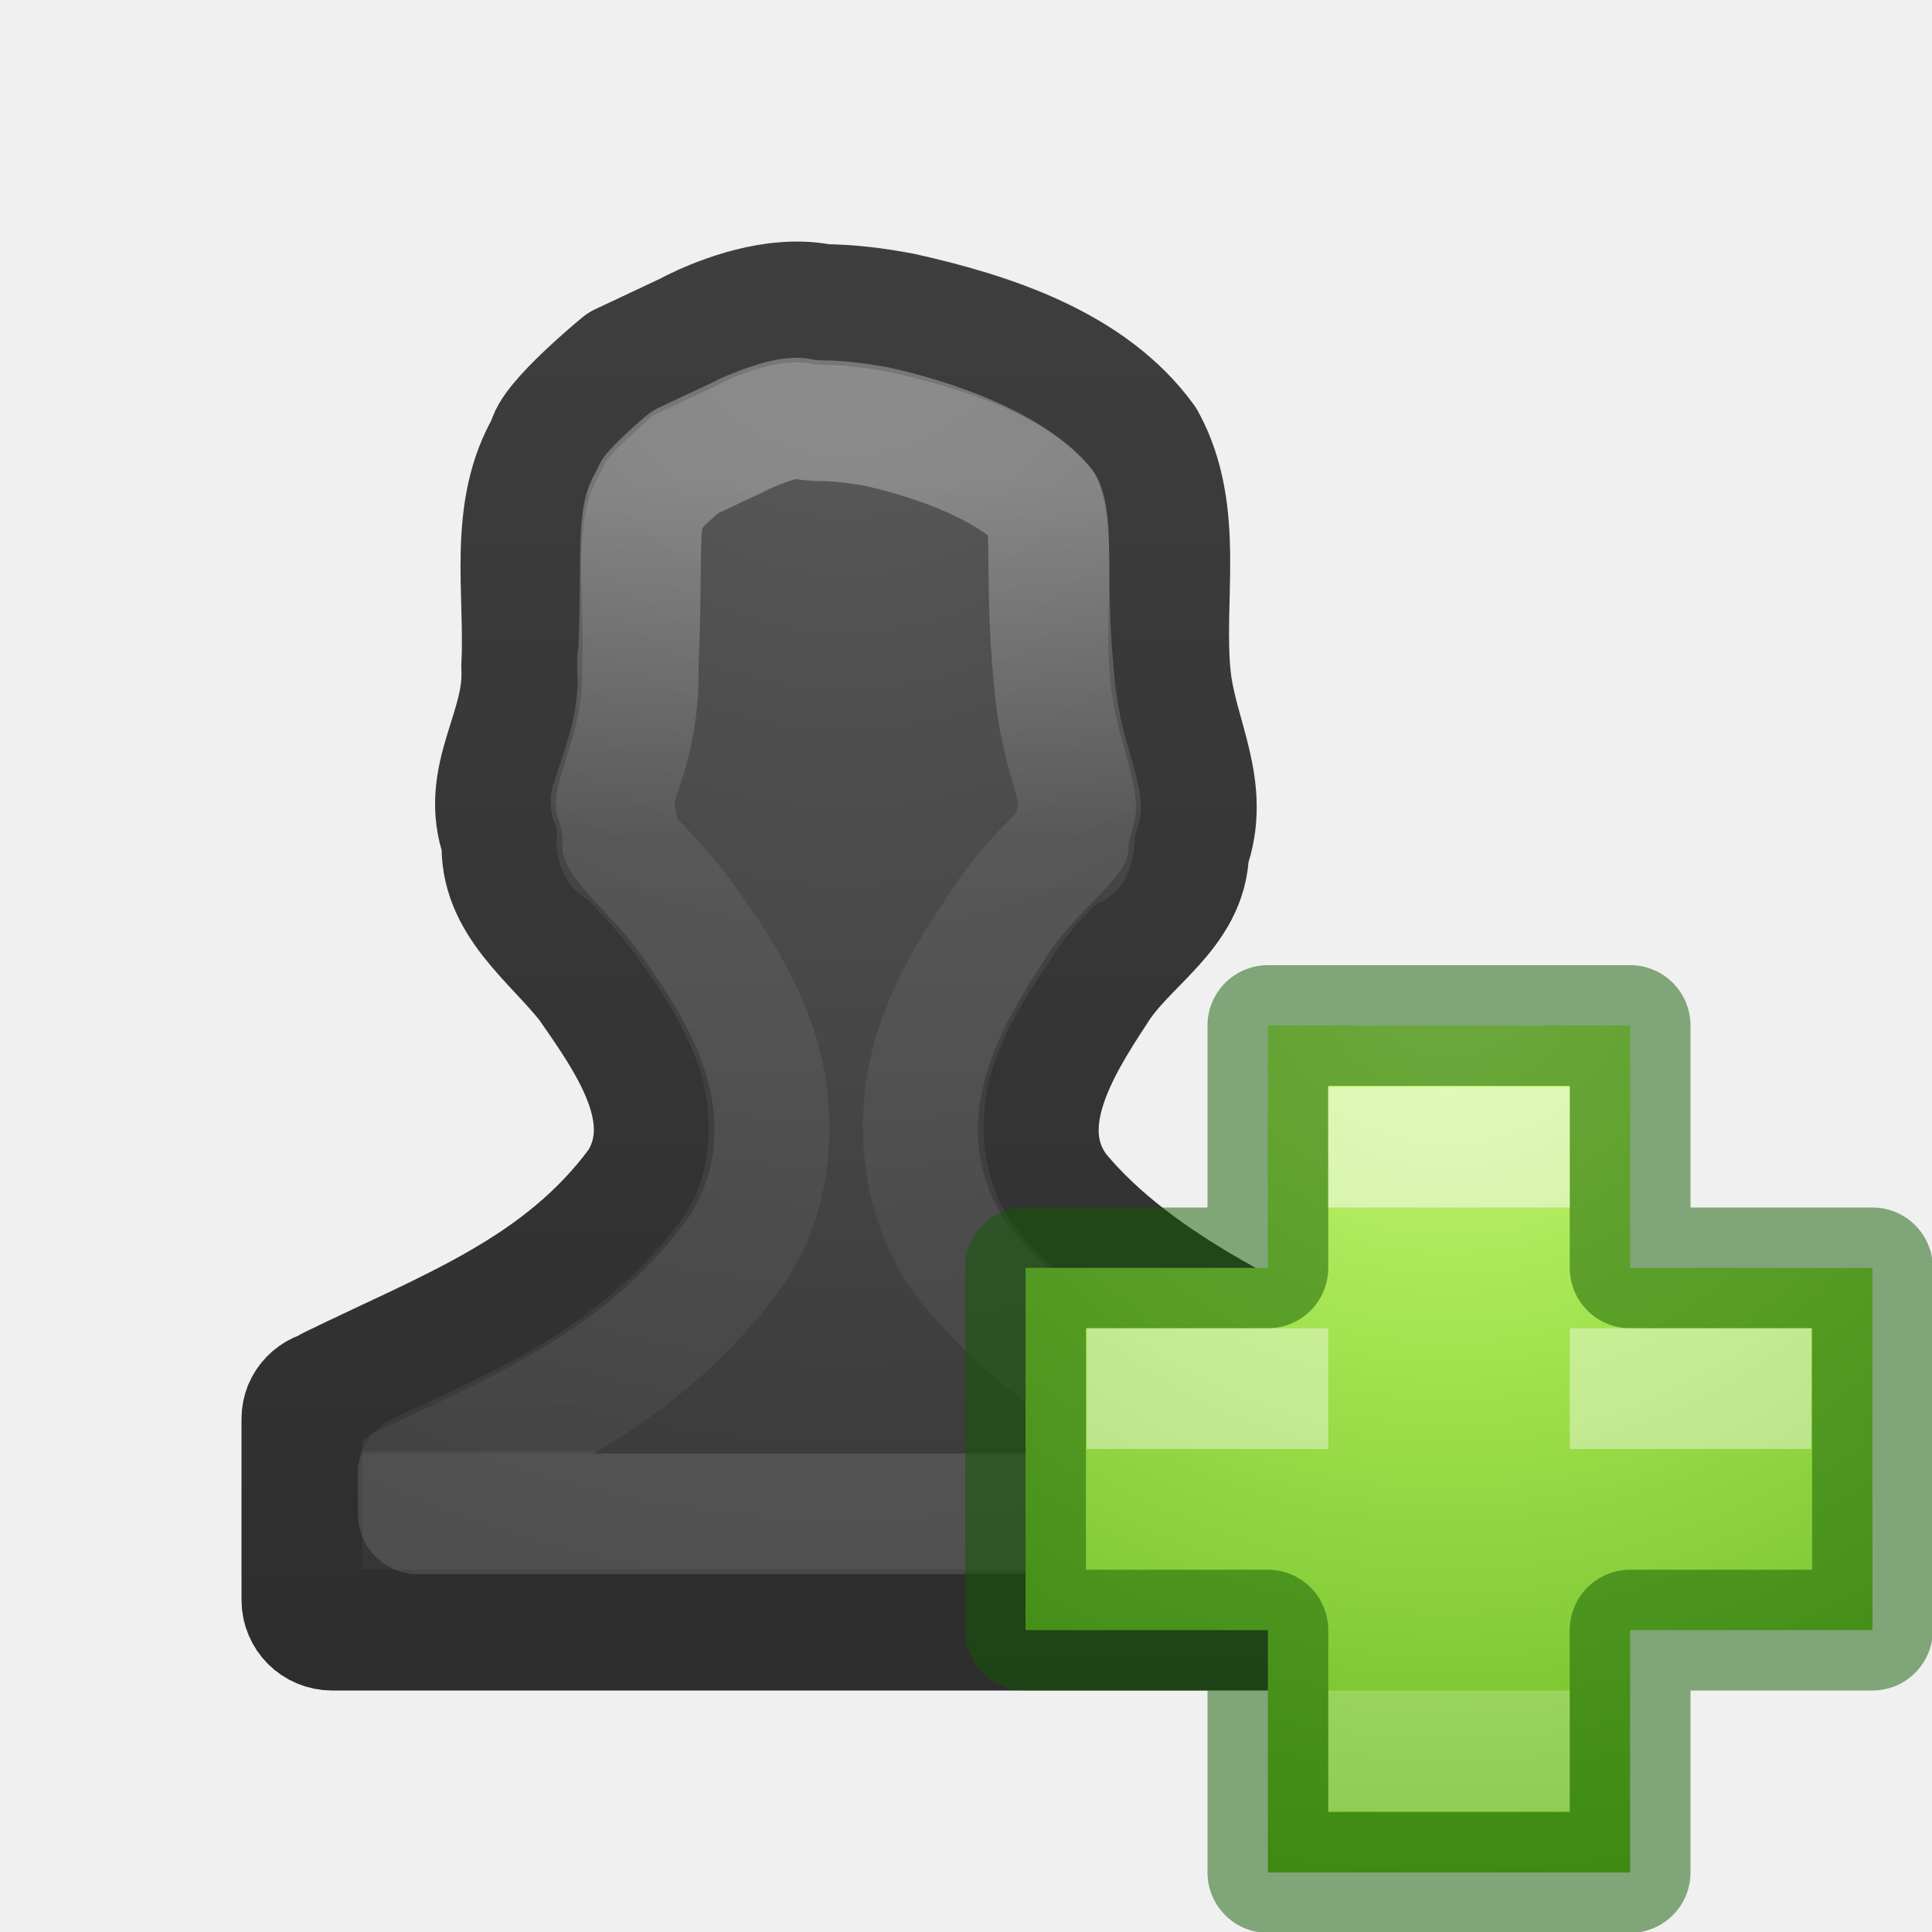
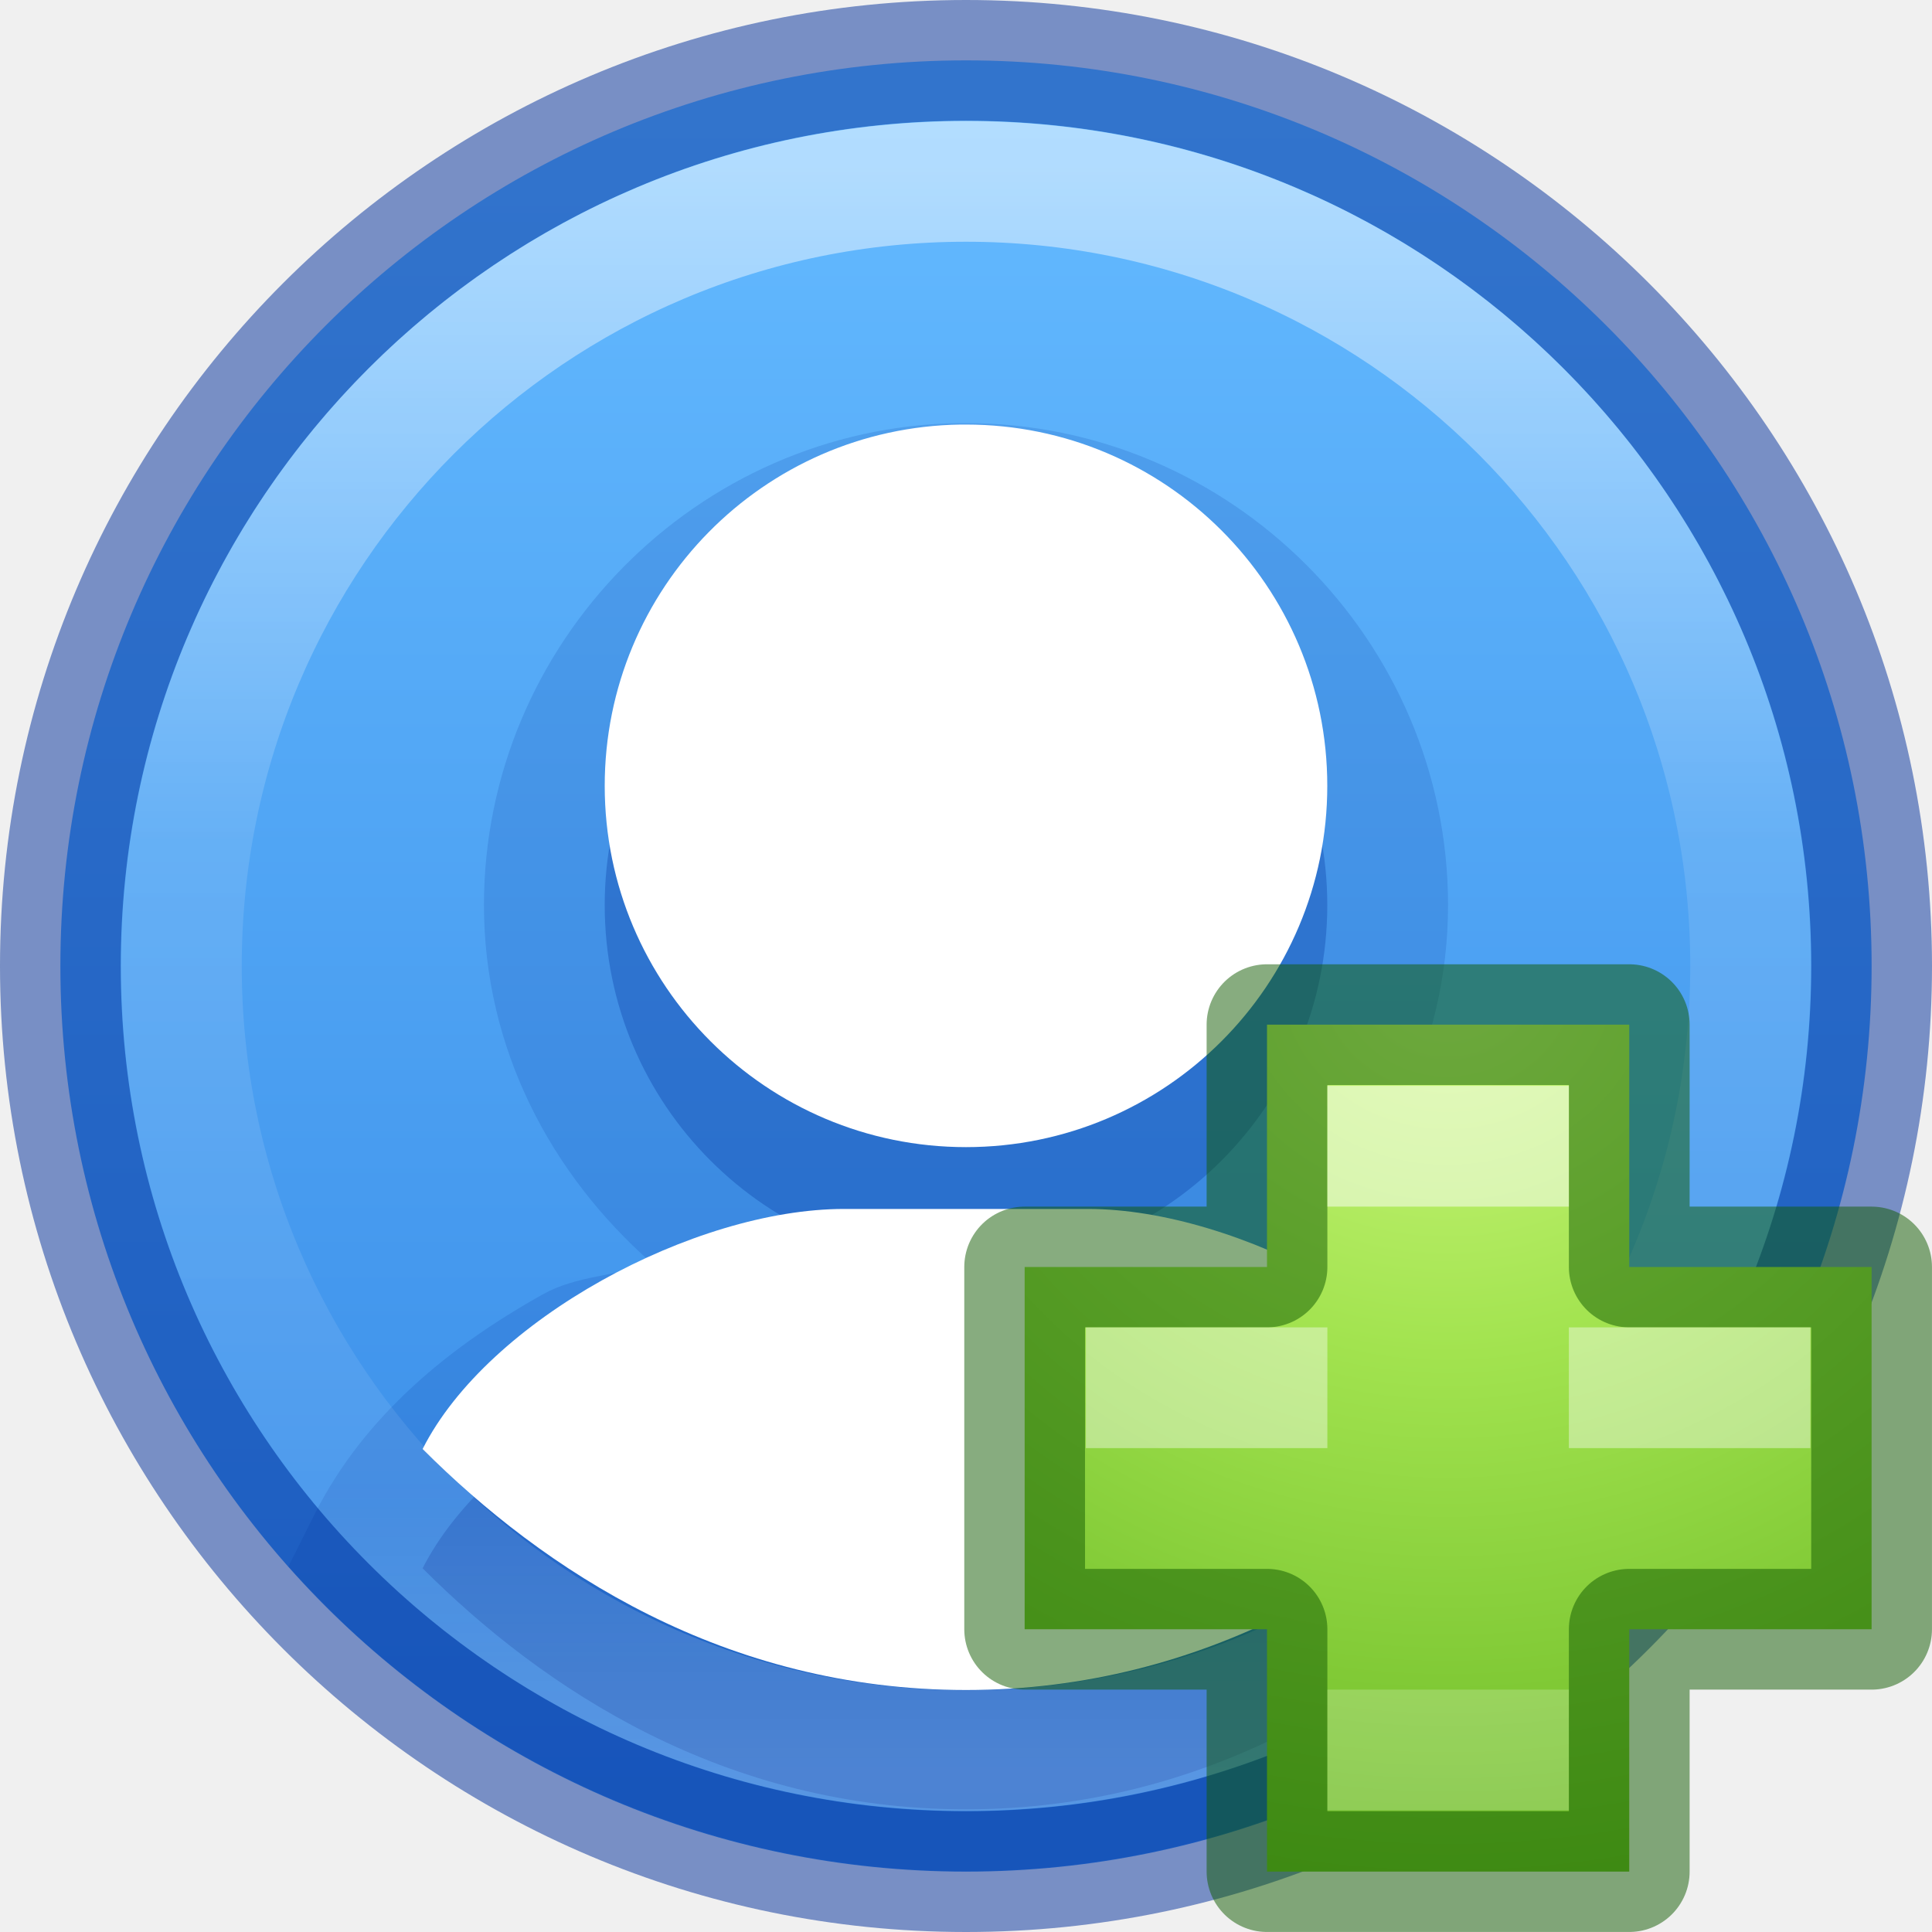
- <svg xmlns="http://www.w3.org/2000/svg" xmlns:xlink="http://www.w3.org/1999/xlink" version="1.1" width="16" height="16" id="svg3810">
-   <defs id="defs3812">
-     <linearGradient id="linearGradient4320">
-       <stop id="stop4322" style="stop-color:#ffffff;stop-opacity:1" offset="0" />
-       <stop id="stop4324" style="stop-color:#ffffff;stop-opacity:0.235" offset="0.373" />
-       <stop id="stop4326" style="stop-color:#ffffff;stop-opacity:0.157" offset="0.995" />
-       <stop id="stop4328" style="stop-color:#ffffff;stop-opacity:0.392" offset="1" />
+ <svg xmlns="http://www.w3.org/2000/svg" xmlns:xlink="http://www.w3.org/1999/xlink" version="1.1" width="16" height="16" id="svg3749">
+   <defs id="defs3751">
+     <linearGradient id="linearGradient4806-9">
+       <stop id="stop4808-49" style="stop-color:#ffffff;stop-opacity:1" offset="0" />
+       <stop id="stop4810-05" style="stop-color:#ffffff;stop-opacity:0.235" offset="0.424" />
+       <stop id="stop4812-6" style="stop-color:#ffffff;stop-opacity:0.157" offset="0.821" />
+       <stop id="stop4814-7" style="stop-color:#ffffff;stop-opacity:0.392" offset="1" />
    </linearGradient>
-     <radialGradient cx="64.575" cy="48.605" r="31" fx="64.575" fy="48.605" id="radialGradient3259" xlink:href="#linearGradient3242-7-3-8-0-4-58-06" gradientUnits="userSpaceOnUse" gradientTransform="matrix(0,0.3852883,-0.4195884,0,32.3895,-16.79301)" />
+     <linearGradient x1="71.204" y1="15.369" x2="71.204" y2="40.496" id="linearGradient3097" xlink:href="#linearGradient4806-9" gradientUnits="userSpaceOnUse" gradientTransform="matrix(0.5305298,0,0,0.53053,-30.29158,-6.784226)" />
+     <linearGradient id="linearGradient27416-1-2-0-1">
+       <stop offset="0" style="stop-color:#64baff;stop-opacity:1" id="stop27420-2-0-8-7" />
+       <stop offset="1" style="stop-color:#3689e6;stop-opacity:1" id="stop27422-3-5-3-3" />
+     </linearGradient>
+     <linearGradient xlink:href="#linearGradient27416-1-2-0-1" id="linearGradient4043" gradientUnits="userSpaceOnUse" gradientTransform="matrix(0.2479203,0,0,0.4512864,21.24943,-18.18492)" x1="-53.442" y1="42.512" x2="-53.442" y2="73.534" />
    <linearGradient id="linearGradient3242-7-3-8-0-4-58-06">
      <stop id="stop3244-5-8-5-6-4-3-8" style="stop-color:#cdf87e;stop-opacity:1" offset="0" />
      <stop id="stop3246-9-5-1-5-3-0-7" style="stop-color:#a2e34f;stop-opacity:1" offset="0.262" />
      <stop id="stop3248-7-2-0-7-5-35-9" style="stop-color:#68b723;stop-opacity:1" offset="0.661" />
      <stop id="stop3250-8-2-8-5-6-40-4" style="stop-color:#1d7e0d;stop-opacity:1" offset="1" />
    </linearGradient>
-     <linearGradient id="linearGradient2867-449-88-871-390-598-476-591-434-148-57-177-641-289-620-227-114-444-680-744-8-7">
-       <stop id="stop5430-8-6" style="stop-color:#5f5f5f;stop-opacity:1" offset="0" />
-       <stop id="stop5432-3-5" style="stop-color:#4f4f4f;stop-opacity:1" offset="0.262" />
-       <stop id="stop5434-1-6" style="stop-color:#3b3b3b;stop-opacity:1" offset="0.705" />
-       <stop id="stop5436-8-9" style="stop-color:#2b2b2b;stop-opacity:1" offset="1" />
-     </linearGradient>
-     <linearGradient id="linearGradient3707-319-631-407-324-616-674-812-821-107-178-392-400-6-7">
-       <stop id="stop5440-4-4" style="stop-color:#272727;stop-opacity:1" offset="0" />
-       <stop id="stop5442-3-5" style="stop-color:#454545;stop-opacity:1" offset="1" />
-     </linearGradient>
-     <radialGradient gradientTransform="matrix(0,0.7455191,-0.6788126,0,12.7389,-6.181255)" gradientUnits="userSpaceOnUse" xlink:href="#linearGradient2867-449-88-871-390-598-476-591-434-148-57-177-641-289-620-227-114-444-680-744-8-7" id="radialGradient3066" fy="8.45" fx="10.904" r="20" cy="8.45" cx="10.904" />
-     <linearGradient gradientTransform="matrix(0.5369519,0,0,0.5302194,-5.883818,-4.970409)" gradientUnits="userSpaceOnUse" xlink:href="#linearGradient3707-319-631-407-324-616-674-812-821-107-178-392-400-6-7" id="linearGradient3068" y2="3.899" x2="24" y1="44" x1="24" />
-     <linearGradient gradientTransform="matrix(0.5369519,0,0,0.5302194,-5.883818,-4.970409)" gradientUnits="userSpaceOnUse" xlink:href="#linearGradient4320" id="linearGradient3068-0" y2="32.093" x2="26.305" y1="16.918" x1="26.305" />
+     <radialGradient cx="64.575" cy="48.605" r="31" fx="64.575" fy="48.605" id="radialGradient3259-3" xlink:href="#linearGradient3242-7-3-8-0-4-58-06" gradientUnits="userSpaceOnUse" gradientTransform="matrix(0,0.3852883,-0.4195884,0,32.3895,-16.79301)" />
  </defs>
-   <path style="color:#000000;display:inline;overflow:visible;visibility:visible;fill:url(#radialGradient3066);fill-opacity:1;fill-rule:nonzero;stroke:url(#linearGradient3068);stroke-width:1;stroke-linecap:round;stroke-linejoin:round;stroke-miterlimit:4;stroke-dasharray:none;stroke-dashoffset:0;stroke-opacity:1;marker:none;enable-background:accumulate" d="M 6.424,2.512 C 6.035,2.562 5.689,2.756 5.689,2.756 L 5.141,3.014 c 0,0 -0.597,0.49 -0.604,0.656 -0.336,0.559 -0.183,1.238 -0.217,1.85 0.033,0.525 -0.357,0.913 -0.162,1.445 -0.028,0.514 0.423,0.816 0.713,1.188 0.326,0.47 0.768,1.084 0.42,1.646 -0.644,0.878 -1.577,1.207 -2.555,1.686 -0.003,0.017 -0.003,0.007 -0.006,0.023 C 2.603,11.519 2.5,11.619 2.5,11.75 l 0,1.5 c 0,0.139 0.112,0.25 0.25,0.25 l 8.5,0 c 0.139,0 0.25,-0.112 0.25,-0.25 l 0,-1.65 C 10.554,11.149 9.429,10.667 8.766,9.865 8.367,9.328 8.766,8.683 9.08,8.205 9.325,7.807 9.836,7.554 9.844,7.047 10.032,6.532 9.748,6.106 9.695,5.615 9.626,4.965 9.815,4.254 9.484,3.648 9.037,3.029 8.215,2.758 7.471,2.592 c -0.216,-0.041 -0.436,-0.069 -0.656,-0.07 -0.128,-0.028 -0.261,-0.026 -0.391,-0.01 z" id="path3107" />
-   <path style="color:#000000;display:inline;overflow:visible;visibility:visible;fill:none;fill-opacity:1;fill-rule:nonzero;stroke:url(#linearGradient3068-0);stroke-width:1;stroke-linecap:round;stroke-linejoin:round;stroke-miterlimit:4;stroke-dasharray:none;stroke-dashoffset:0;stroke-opacity:1;marker:none;enable-background:accumulate;opacity:0.3" id="path4318" d="m 6.607,3.463 c 0.017,0.004 -0.005,-0.003 -0.061,0.004 -0.146,0.019 -0.387,0.129 -0.387,0.129 a 0.963,0.963 0 0 1 -0.061,0.031 L 5.674,3.826 c -0.046,0.039 -0.087,0.074 -0.168,0.15 -0.045,0.043 -0.074,0.073 -0.098,0.1 a 0.963,0.963 0 0 1 0,0.002 0.963,0.963 0 0 1 -0.045,0.088 C 5.271,4.319 5.326,4.761 5.281,5.572 l 0,-0.113 C 5.313,5.973 5.155,6.339 5.102,6.518 5.048,6.696 5.062,6.634 5.062,6.635 a 0.963,0.963 0 0 1 0.057,0.383 c 0.002,-0.034 -0.04,-0.094 0.035,0.002 0.075,0.096 0.26,0.263 0.477,0.541 a 0.963,0.963 0 0 1 0.031,0.043 c 0.158,0.228 0.402,0.547 0.572,0.994 0.171,0.447 0.228,1.139 -0.125,1.709 a 0.963,0.963 0 0 1 -0.041,0.062 c -0.753,1.027 -1.744,1.432 -2.605,1.832 l 0,0.336 7.074,0 0,-0.338 C 9.7,11.812 8.75,11.356 8.023,10.479 a 0.963,0.963 0 0 1 -0.031,-0.039 C 7.591,9.899 7.59,9.194 7.734,8.729 7.877,8.269 8.106,7.938 8.27,7.689 8.498,7.325 8.735,7.134 8.836,7.021 8.939,6.908 8.882,6.965 8.881,7.033 A 0.963,0.963 0 0 1 8.939,6.717 C 8.95,6.687 8.958,6.694 8.922,6.541 8.886,6.388 8.781,6.117 8.738,5.719 a 0.963,0.963 0 0 1 0,-0.002 C 8.646,4.853 8.724,4.397 8.643,4.186 8.424,3.926 7.911,3.68 7.27,3.535 7.102,3.504 6.945,3.485 6.807,3.484 A 0.963,0.963 0 0 1 6.607,3.463 Z" />
-   <path style="color:#000000;display:inline;overflow:visible;visibility:visible;fill:url(#radialGradient3259);fill-opacity:1;fill-rule:nonzero;stroke:none;stroke-width:0.985;stroke-linecap:round;stroke-linejoin:round;stroke-miterlimit:4;stroke-dasharray:none;stroke-dashoffset:0;stroke-opacity:1;marker:none;enable-background:accumulate" id="path2262" d="m 10.5,10.5 0,-2.007 3,0 0,2.007 2.007,0 0,3 -2.007,0 0,2.007 -3,0 0,-2.007 -2.007,0 0,-3 2.007,0 z" />
-   <path style="color:#000000;clip-rule:nonzero;display:inline;overflow:visible;visibility:visible;opacity:0.5;isolation:auto;mix-blend-mode:normal;color-interpolation:sRGB;color-interpolation-filters:linearRGB;solid-color:#000000;solid-opacity:1;fill:none;fill-opacity:1;fill-rule:nonzero;stroke:#0f5a00;stroke-width:1;stroke-linecap:round;stroke-linejoin:round;stroke-miterlimit:4;stroke-dasharray:none;stroke-dashoffset:0;stroke-opacity:1;marker:none;color-rendering:auto;image-rendering:auto;shape-rendering:auto;text-rendering:auto;enable-background:accumulate" id="path2262-5" d="m 10.5,10.5 0,-2.007 3,0 0,2.007 2.007,0 0,3 -2.007,0 0,2.007 -3,0 0,-2.007 -2.007,0 0,-3 2.007,0 z" />
-   <rect style="color:#000000;clip-rule:nonzero;display:inline;overflow:visible;visibility:visible;opacity:0.5;isolation:auto;mix-blend-mode:normal;color-interpolation:sRGB;color-interpolation-filters:linearRGB;solid-color:#000000;solid-opacity:1;fill:#ffffff;fill-opacity:1;fill-rule:nonzero;stroke:none;stroke-width:1;stroke-linecap:round;stroke-linejoin:round;stroke-miterlimit:4;stroke-dasharray:none;stroke-dashoffset:0;stroke-opacity:1;marker:none;color-rendering:auto;image-rendering:auto;shape-rendering:auto;text-rendering:auto;enable-background:accumulate" id="rect4304" width="2" height="1" x="11" y="9" />
-   <rect style="color:#000000;clip-rule:nonzero;display:inline;overflow:visible;visibility:visible;opacity:0.2;isolation:auto;mix-blend-mode:normal;color-interpolation:sRGB;color-interpolation-filters:linearRGB;solid-color:#000000;solid-opacity:1;fill:#ffffff;fill-opacity:1;fill-rule:nonzero;stroke:none;stroke-width:1;stroke-linecap:round;stroke-linejoin:round;stroke-miterlimit:4;stroke-dasharray:none;stroke-dashoffset:0;stroke-opacity:1;marker:none;color-rendering:auto;image-rendering:auto;shape-rendering:auto;text-rendering:auto;enable-background:accumulate" id="rect4304-6" width="2" height="1" x="11" y="14" />
-   <rect style="color:#000000;clip-rule:nonzero;display:inline;overflow:visible;visibility:visible;opacity:0.4;isolation:auto;mix-blend-mode:normal;color-interpolation:sRGB;color-interpolation-filters:linearRGB;solid-color:#000000;solid-opacity:1;fill:#ffffff;fill-opacity:1;fill-rule:nonzero;stroke:none;stroke-width:1;stroke-linecap:round;stroke-linejoin:round;stroke-miterlimit:4;stroke-dasharray:none;stroke-dashoffset:0;stroke-opacity:1;marker:none;color-rendering:auto;image-rendering:auto;shape-rendering:auto;text-rendering:auto;enable-background:accumulate" id="rect4304-6-2" width="2" height="1" x="9" y="11" />
-   <rect style="color:#000000;clip-rule:nonzero;display:inline;overflow:visible;visibility:visible;opacity:0.4;isolation:auto;mix-blend-mode:normal;color-interpolation:sRGB;color-interpolation-filters:linearRGB;solid-color:#000000;solid-opacity:1;fill:#ffffff;fill-opacity:1;fill-rule:nonzero;stroke:none;stroke-width:1;stroke-linecap:round;stroke-linejoin:round;stroke-miterlimit:4;stroke-dasharray:none;stroke-dashoffset:0;stroke-opacity:1;marker:none;color-rendering:auto;image-rendering:auto;shape-rendering:auto;text-rendering:auto;enable-background:accumulate" id="rect4304-6-2-4" width="2" height="1" x="13" y="11" />
+   <path d="m 15.5,8 a 7.5,7.5 0 0 1 -15,0 7.5,7.5 0 1 1 15,0 z" id="path3029" style="color:#000000;display:inline;overflow:visible;visibility:visible;fill:url(#linearGradient4043);fill-opacity:1;fill-rule:nonzero;stroke:none;stroke-width:1.546;marker:none;enable-background:accumulate" />
+   <path id="path902" style="color:#000000;font-style:normal;font-variant:normal;font-weight:normal;font-stretch:normal;font-size:medium;line-height:normal;font-family:sans-serif;font-variant-ligatures:normal;font-variant-position:normal;font-variant-caps:normal;font-variant-numeric:normal;font-variant-alternates:normal;font-variant-east-asian:normal;font-feature-settings:normal;font-variation-settings:normal;text-indent:0;text-align:start;text-decoration:none;text-decoration-line:none;text-decoration-style:solid;text-decoration-color:#000000;letter-spacing:normal;word-spacing:normal;text-transform:none;writing-mode:lr-tb;direction:ltr;text-orientation:mixed;dominant-baseline:auto;baseline-shift:baseline;text-anchor:start;white-space:normal;shape-padding:0;shape-margin:0;inline-size:0;clip-rule:nonzero;display:inline;overflow:visible;visibility:visible;opacity:0.15;isolation:auto;mix-blend-mode:normal;color-interpolation:sRGB;color-interpolation-filters:linearRGB;solid-color:#000000;solid-opacity:1;vector-effect:none;fill:#002e99;fill-opacity:1;fill-rule:nonzero;stroke:none;stroke-width:2;stroke-linecap:butt;stroke-linejoin:miter;stroke-miterlimit:4;stroke-dasharray:none;stroke-dashoffset:0;stroke-opacity:1;marker:none;color-rendering:auto;image-rendering:auto;shape-rendering:auto;text-rendering:auto;enable-background:accumulate;stop-color:#000000;stop-opacity:1" d="M 7.939 3.504 C 5.77 3.537 4.008 5.326 4.008 7.496 C 4.008 8.685 4.563 9.726 5.396 10.459 C 5.099 10.571 4.776 10.562 4.496 10.719 C 3.721 11.152 3.017 11.726 2.607 12.537 L 2.389 12.973 A 7.5 7.5 0 0 0 13.611 12.973 L 13.393 12.537 C 12.983 11.726 12.279 11.152 11.504 10.719 C 11.224 10.562 10.901 10.571 10.604 10.459 C 11.437 9.726 11.992 8.685 11.992 7.496 C 11.992 5.303 10.193 3.504 8 3.504 C 7.983 3.504 7.965 3.504 7.947 3.504 L 7.943 3.504 L 7.939 3.504 z " />
+   <path id="path896" style="color:#000000;display:inline;overflow:visible;visibility:visible;fill:#002e99;fill-opacity:1;fill-rule:nonzero;stroke:none;stroke-width:2;marker:none;enable-background:accumulate;opacity:0.3" d="M 7.955,4.504 C 6.32,4.529 5.008,5.861 5.008,7.496 5.008,9.149 6.348,10.488 8,10.488 9.652,10.488 10.992,9.149 10.992,7.496 10.992,5.844 9.652,4.504 8,4.504 c -0.015,-1.124e-4 -0.03,-1.124e-4 -0.045,0 z M 6.99,11 C 5.751,11 4.041,11.918 3.5,12.988 c 1,1 2.5,1.996 4.5,1.996 2,0 3.5,-0.996 4.5,-1.996 C 11.959,11.918 10.249,11 9.01,11 Z" />
+   <path id="rect3049" style="color:#000000;display:inline;overflow:visible;visibility:visible;fill:#ffffff;fill-opacity:1;fill-rule:nonzero;stroke:none;stroke-width:2;marker:none;enable-background:accumulate" d="M 7.955,3.516 C 6.32,3.54 5.008,4.873 5.008,6.508 5.008,8.16 6.348,9.5 8,9.5 9.652,9.5 10.992,8.16 10.992,6.508 10.992,4.855 9.652,3.516 8,3.516 c -0.015,-1.124e-4 -0.03,-1.124e-4 -0.045,0 z M 6.99,10.012 C 5.751,10.012 4.041,10.929 3.5,12 4.5,13 6,13.996 8,13.996 10,13.996 11.5,13 12.5,12 11.959,10.929 10.249,10.012 9.01,10.012 Z" />
+   <path d="m 8,0.5 c -4.138,0 -7.5,3.362 -7.5,7.5 0,4.138 3.362,7.5 7.5,7.5 C 12.138,15.5 15.5,12.138 15.5,8 15.5,3.862 12.138,0.5 8,0.5 Z" id="path2555-7-1-7" style="color:#000000;display:inline;overflow:visible;visibility:visible;opacity:0.5;fill:none;fill-opacity:0;fill-rule:nonzero;stroke:#002e99;stroke-width:1;stroke-linecap:round;stroke-linejoin:round;stroke-miterlimit:4;stroke-dasharray:none;stroke-dashoffset:0;stroke-opacity:1;marker:none;enable-background:accumulate" />
+   <path d="m 14.498,8 c 0,3.589 -2.909,6.498 -6.498,6.498 C 4.411,14.498 1.502,11.589 1.502,8 1.502,4.411 4.411,1.502 8,1.502 c 3.589,0 6.498,2.909 6.498,6.498 z" id="path3421" style="color:#000000;display:inline;overflow:visible;visibility:visible;opacity:0.5;fill:none;stroke:url(#linearGradient3097);stroke-width:1;stroke-linecap:round;stroke-linejoin:round;stroke-miterlimit:4;stroke-dasharray:none;stroke-dashoffset:0;stroke-opacity:1;marker:none;enable-background:accumulate" />
+   <g id="g886" transform="translate(-0.007286,-0.007286)">
+     <path style="color:#000000;display:inline;overflow:visible;visibility:visible;fill:url(#radialGradient3259-3);fill-opacity:1;fill-rule:nonzero;stroke:none;stroke-width:0.985;stroke-linecap:round;stroke-linejoin:round;stroke-miterlimit:4;stroke-dasharray:none;stroke-dashoffset:0;stroke-opacity:1;marker:none;enable-background:accumulate" id="path2262" d="M 10.5,10.5 V 8.493 h 3 V 10.5 h 2.007 v 3 H 13.5 v 2.007 h -3 V 13.5 H 8.493 v -3 z" />
+     <path style="color:#000000;clip-rule:nonzero;display:inline;overflow:visible;visibility:visible;opacity:0.5;isolation:auto;mix-blend-mode:normal;color-interpolation:sRGB;color-interpolation-filters:linearRGB;solid-color:#000000;solid-opacity:1;fill:none;fill-opacity:1;fill-rule:nonzero;stroke:#0f5a00;stroke-width:1;stroke-linecap:round;stroke-linejoin:round;stroke-miterlimit:4;stroke-dasharray:none;stroke-dashoffset:0;stroke-opacity:1;marker:none;color-rendering:auto;image-rendering:auto;shape-rendering:auto;text-rendering:auto;enable-background:accumulate" id="path2262-5" d="M 10.5,10.5 V 8.493 h 3 V 10.5 h 2.007 v 3 H 13.5 v 2.007 h -3 V 13.5 H 8.493 v -3 z" />
+     <rect style="color:#000000;clip-rule:nonzero;display:inline;overflow:visible;visibility:visible;opacity:0.5;isolation:auto;mix-blend-mode:normal;color-interpolation:sRGB;color-interpolation-filters:linearRGB;solid-color:#000000;solid-opacity:1;fill:#ffffff;fill-opacity:1;fill-rule:nonzero;stroke:none;stroke-width:1;stroke-linecap:round;stroke-linejoin:round;stroke-miterlimit:4;stroke-dasharray:none;stroke-dashoffset:0;stroke-opacity:1;marker:none;color-rendering:auto;image-rendering:auto;shape-rendering:auto;text-rendering:auto;enable-background:accumulate" id="rect4304" width="2" height="1" x="11" y="9" />
+     <rect style="color:#000000;clip-rule:nonzero;display:inline;overflow:visible;visibility:visible;opacity:0.2;isolation:auto;mix-blend-mode:normal;color-interpolation:sRGB;color-interpolation-filters:linearRGB;solid-color:#000000;solid-opacity:1;fill:#ffffff;fill-opacity:1;fill-rule:nonzero;stroke:none;stroke-width:1;stroke-linecap:round;stroke-linejoin:round;stroke-miterlimit:4;stroke-dasharray:none;stroke-dashoffset:0;stroke-opacity:1;marker:none;color-rendering:auto;image-rendering:auto;shape-rendering:auto;text-rendering:auto;enable-background:accumulate" id="rect4304-6" width="2" height="1" x="11" y="14" />
+     <rect style="color:#000000;clip-rule:nonzero;display:inline;overflow:visible;visibility:visible;opacity:0.4;isolation:auto;mix-blend-mode:normal;color-interpolation:sRGB;color-interpolation-filters:linearRGB;solid-color:#000000;solid-opacity:1;fill:#ffffff;fill-opacity:1;fill-rule:nonzero;stroke:none;stroke-width:1;stroke-linecap:round;stroke-linejoin:round;stroke-miterlimit:4;stroke-dasharray:none;stroke-dashoffset:0;stroke-opacity:1;marker:none;color-rendering:auto;image-rendering:auto;shape-rendering:auto;text-rendering:auto;enable-background:accumulate" id="rect4304-6-2" width="2" height="1" x="9" y="11" />
+     <rect style="color:#000000;clip-rule:nonzero;display:inline;overflow:visible;visibility:visible;opacity:0.4;isolation:auto;mix-blend-mode:normal;color-interpolation:sRGB;color-interpolation-filters:linearRGB;solid-color:#000000;solid-opacity:1;fill:#ffffff;fill-opacity:1;fill-rule:nonzero;stroke:none;stroke-width:1;stroke-linecap:round;stroke-linejoin:round;stroke-miterlimit:4;stroke-dasharray:none;stroke-dashoffset:0;stroke-opacity:1;marker:none;color-rendering:auto;image-rendering:auto;shape-rendering:auto;text-rendering:auto;enable-background:accumulate" id="rect4304-6-2-4" width="2" height="1" x="13" y="11" />
+   </g>
</svg>
